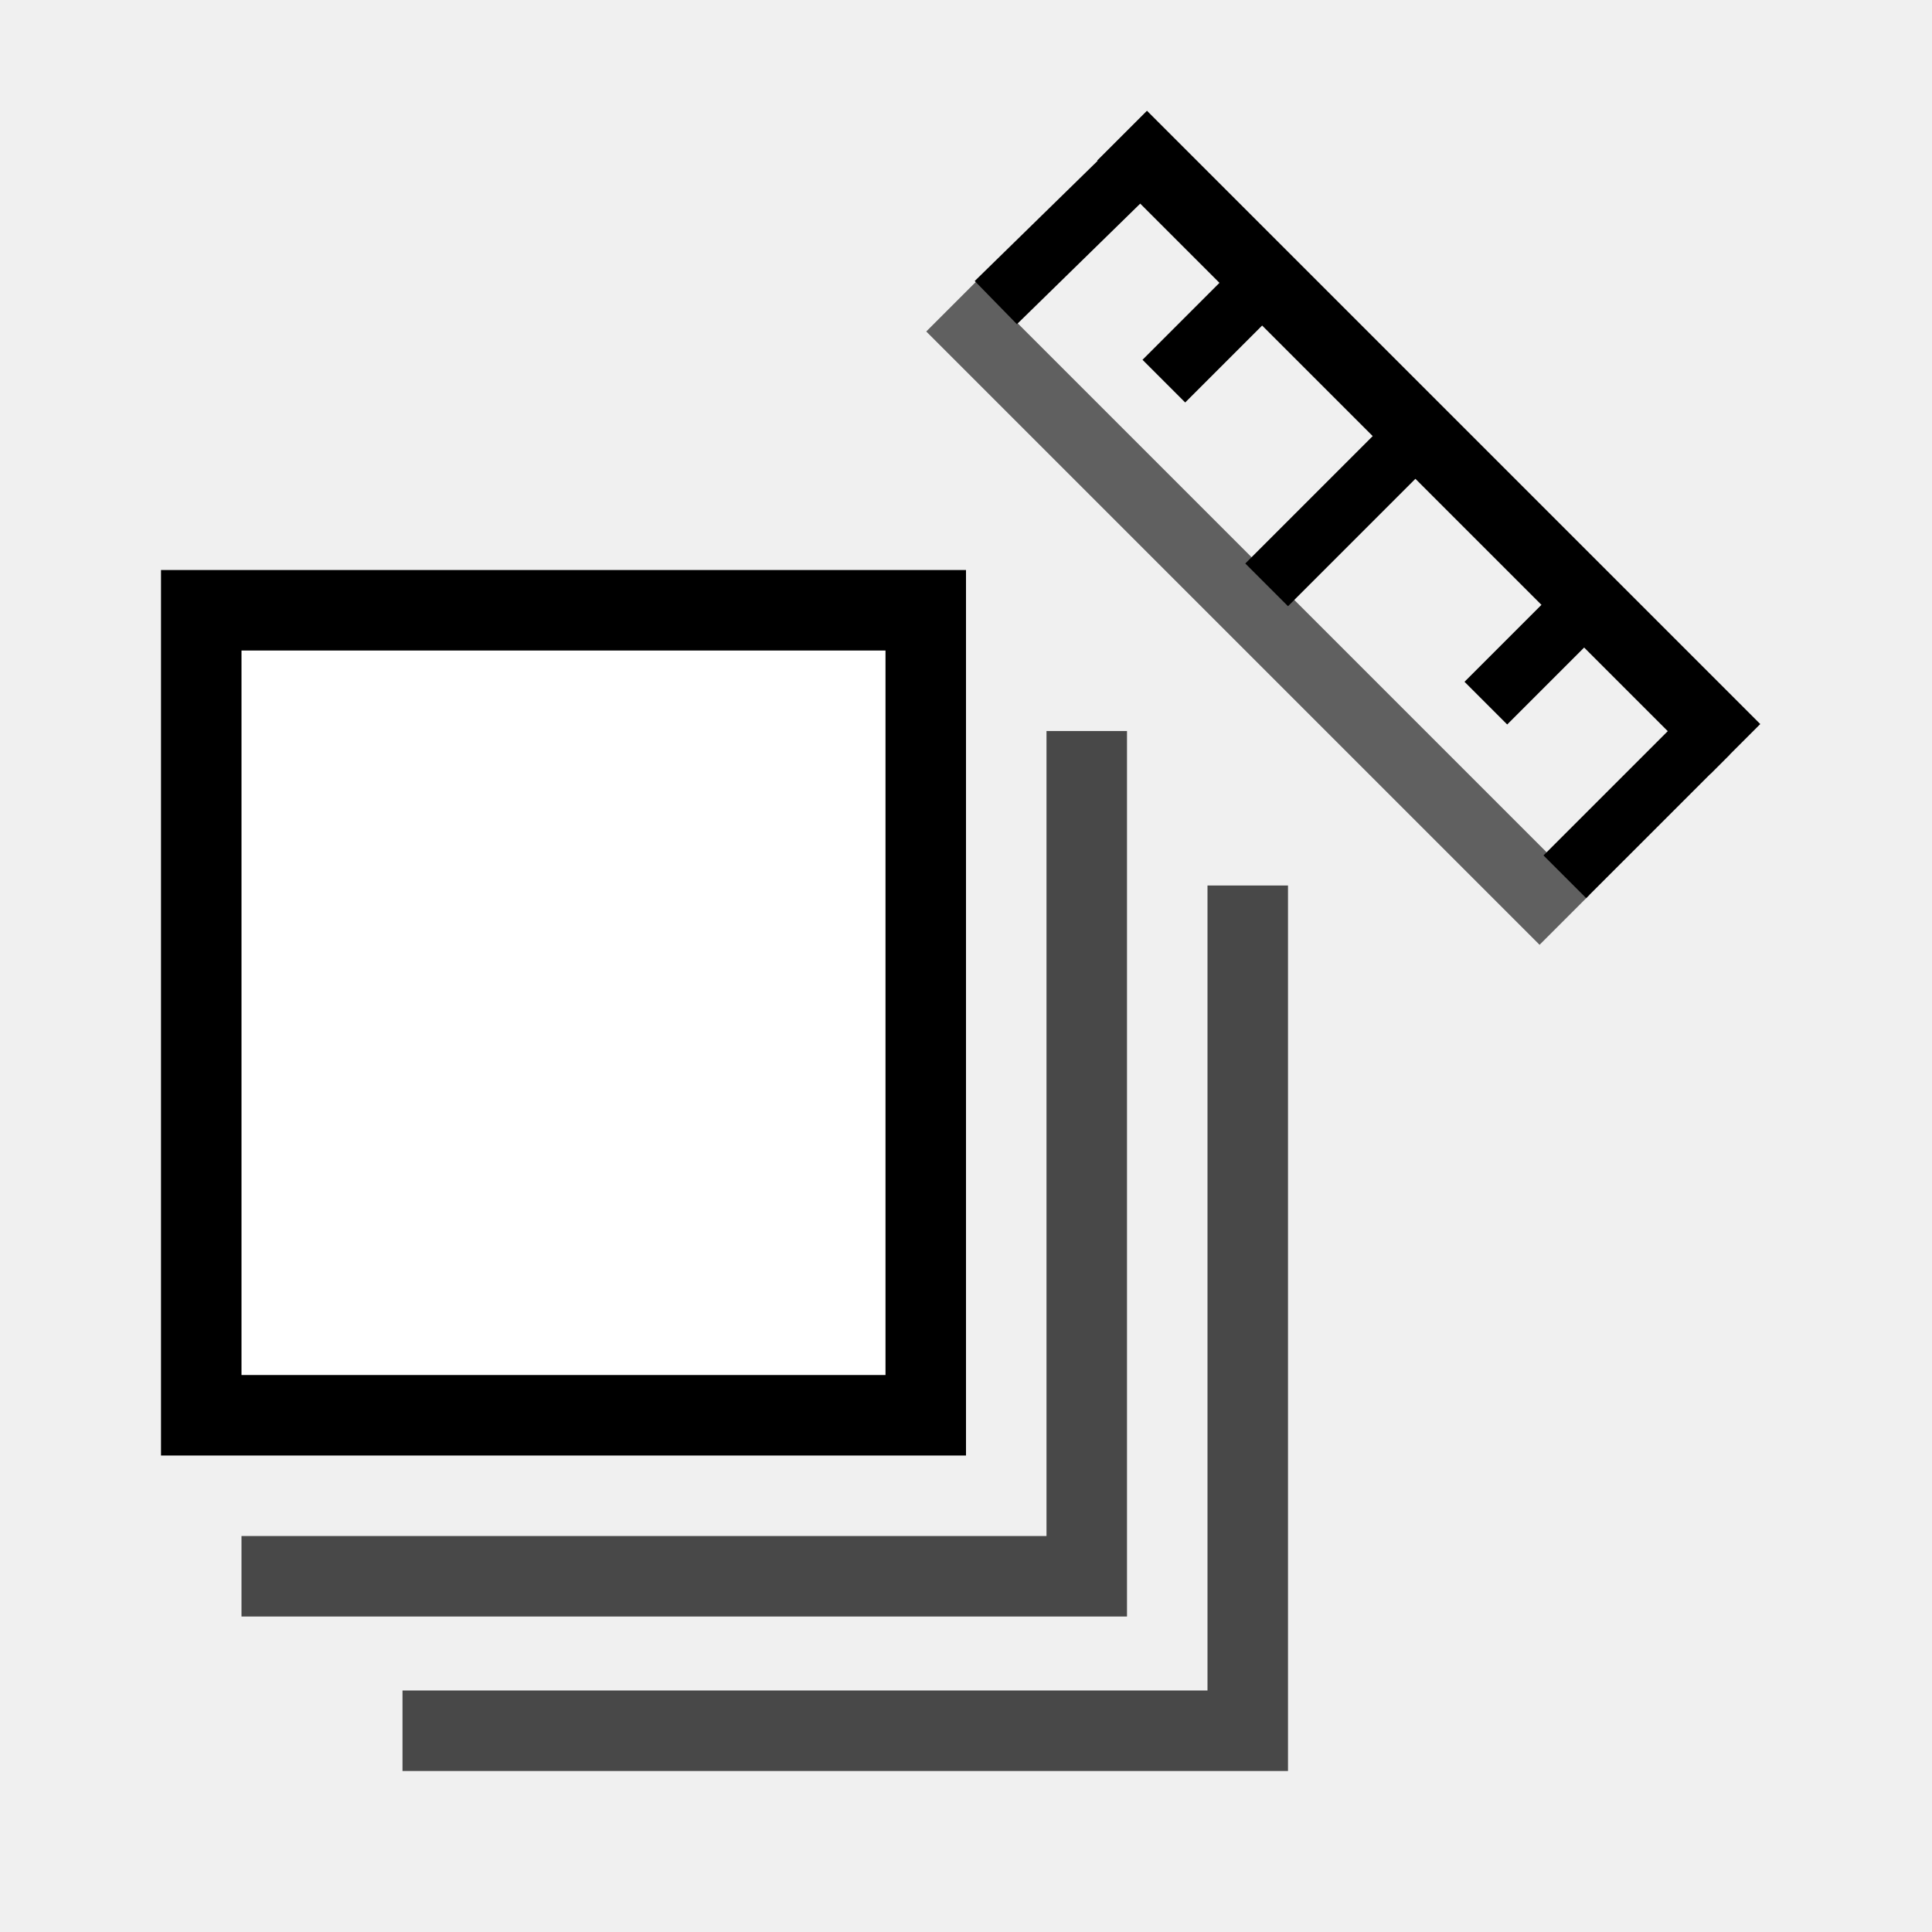
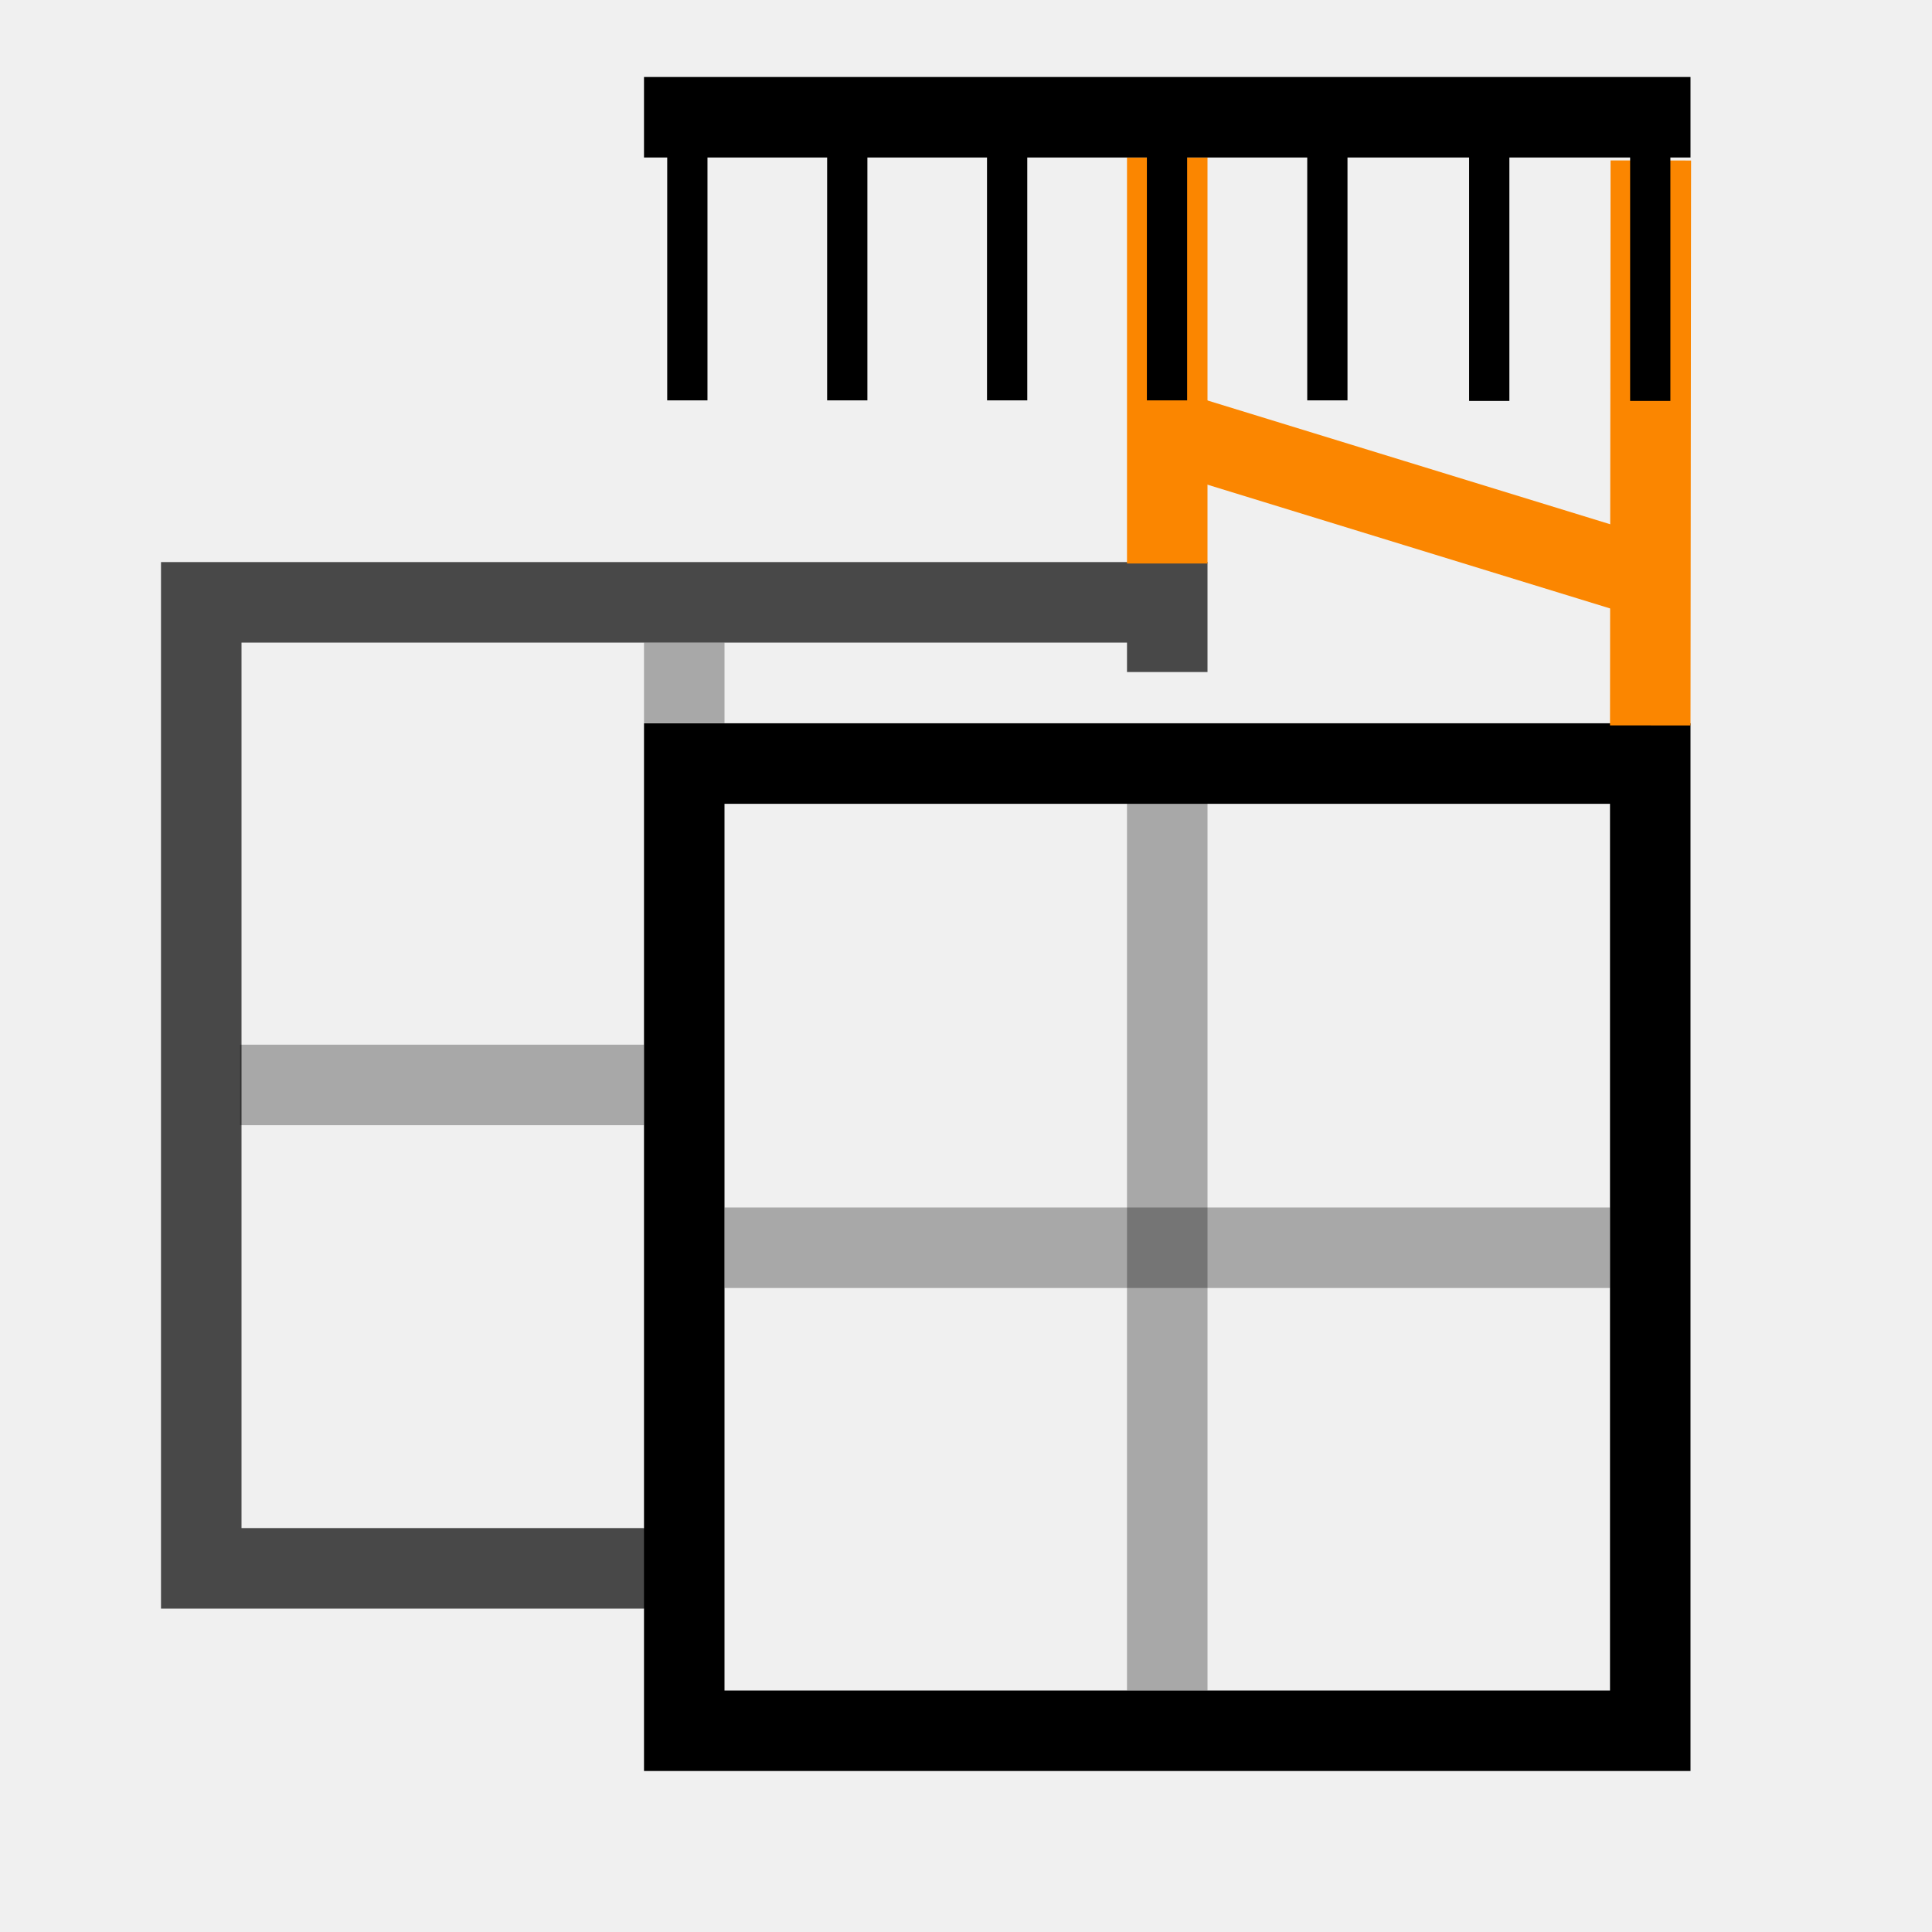
<svg xmlns="http://www.w3.org/2000/svg" width="48" height="48" viewBox="0 0 48 48" version="1.1" id="svg1" xml:space="preserve">
  <defs id="defs1" />
  <g id="DarkThemeEnabledLayer" style="display:inline">
+     <path style="fill:none;stroke:#fb8600;stroke-width:2;stroke-linecap:butt;stroke-linejoin:miter;stroke-dasharray:none;stroke-opacity:1" d="M 28.4,10.504 41.4,14.5" id="path13" />
    <path style="display:none;fill:none;stroke:#010101;stroke-width:2;stroke-linecap:round;stroke-linejoin:round;stroke-dasharray:none;stroke-opacity:1" d="m 36.831,11.169 -9.662,9.662" id="path5" />
    <circle style="display:none;opacity:1;fill:#7396df;fill-opacity:0.8;stroke:#010101;stroke-width:2;stroke-linecap:round;stroke-linejoin:round;stroke-dasharray:none;stroke-opacity:1;paint-order:fill markers stroke" id="path6" cx="39" cy="9" r="2" />
-     <path style="fill:none;stroke:#000000;stroke-width:1.75;stroke-linecap:square;stroke-linejoin:miter;stroke-dasharray:none;stroke-opacity:1" d="M 28.496,3.989 42.496,17.989" id="path17" />
-     <path style="display:inline;fill:none;stroke:#000000;stroke-width:1.75;stroke-linecap:square;stroke-linejoin:miter;stroke-dasharray:none;stroke-opacity:0.598" d="M 24.25,8.236 38.25,22.236" id="path17-1" />
-     <path style="fill:none;stroke:#000000;stroke-width:1.5;stroke-linecap:square;stroke-linejoin:miter;stroke-dasharray:none;stroke-opacity:1" d="M 38.939,15.446 37.446,16.939" id="path19" />
-     <path style="display:inline;fill:none;stroke:#000000;stroke-width:1.5;stroke-linecap:square;stroke-linejoin:miter;stroke-dasharray:none;stroke-opacity:1" d="m 41.915,18.746 -2.507,2.507" id="path19-5" />
-     <path style="display:inline;fill:none;stroke:#000000;stroke-width:1.5;stroke-linecap:square;stroke-linejoin:miter;stroke-dasharray:none;stroke-opacity:1" d="M 27.484,4.836 25.277,6.994" id="path19-2" />
-     <path style="display:inline;fill:none;stroke:#000000;stroke-width:1.5;stroke-linecap:square;stroke-linejoin:miter;stroke-dasharray:none;stroke-opacity:1" d="M 34.187,11.813 32,14" id="path19-2-3" />
-     <path style="fill:none;stroke:#000000;stroke-width:1.5;stroke-linecap:square;stroke-linejoin:miter;stroke-dasharray:none;stroke-opacity:1" d="m 30.939,7.446 -1.493,1.493" id="path21" />
-     <rect style="display:inline;fill:#ffffff;stroke:#000000;stroke-width:2;stroke-linecap:square;stroke-opacity:1;paint-order:fill markers stroke" id="rect1-1-9" width="18" height="20" x="5" y="15.162" />
-     <path style="display:inline;fill:none;stroke:#000000;stroke-width:2;stroke-linecap:butt;stroke-linejoin:miter;stroke-dasharray:none;stroke-opacity:0.7" d="m 27,18.162 v 21 H 6" id="path14" />
-     <path style="display:inline;fill:none;stroke:#000000;stroke-width:2;stroke-linecap:butt;stroke-linejoin:miter;stroke-dasharray:none;stroke-opacity:0.7" d="M 31,22 V 43 H 10" id="path14-1" />
+     <rect style="display:inline;fill:none;stroke:#000000;stroke-width:2;stroke-linecap:round;stroke-opacity:1;paint-order:fill markers stroke" id="rect1" width="24" height="24.03" x="-41" y="18.97" transform="scale(-1,1)" />
+     <path style="display:inline;fill:none;stroke:#000000;stroke-width:2;stroke-linecap:round;stroke-linejoin:miter;stroke-dasharray:none;stroke-opacity:0.7" d="m 29,16.411 v 0.285 -1.731 H 5 v 24 L 16,38.965 v -5e-6 0" id="path2" />
+     <path style="display:inline;fill:none;stroke:#000000;stroke-width:2;stroke-linecap:butt;stroke-linejoin:miter;stroke-dasharray:none;stroke-opacity:0.302" d="m 17,15.965 v 2 -0.004" id="path4" />
+     <path style="display:inline;fill:none;stroke:#000000;stroke-width:2;stroke-linecap:butt;stroke-linejoin:miter;stroke-dasharray:none;stroke-opacity:0.302" d="M 5.965,26.955 H 16" id="path7" />
+     <path style="display:inline;fill:none;stroke:#000000;stroke-width:2;stroke-linecap:butt;stroke-linejoin:miter;stroke-dasharray:none;stroke-opacity:0.302" d="M 29,19.947 V 42" id="path8" />
+     <path style="display:inline;fill:none;stroke:#000000;stroke-width:2;stroke-linecap:butt;stroke-linejoin:miter;stroke-dasharray:none;stroke-opacity:0.302" d="M 18,31 H 40" id="path9" />
+     <path style="fill:none;stroke:#fb8600;stroke-width:2;stroke-linecap:butt;stroke-linejoin:miter;stroke-dasharray:none;stroke-opacity:1" d="M 29,3.913 V 14 14" id="path3" />
+     <path style="fill:none;stroke:#fb8600;stroke-width:2;stroke-linecap:butt;stroke-linejoin:miter;stroke-dasharray:none;stroke-opacity:1" d="m 41.014,3.987 -0.014,14.036" id="path10" />
+     <g id="g12" transform="translate(14.08445,13.94901)" style="display:none">
+       <g id="g11" transform="matrix(1,0,0,0.925694,0,-0.2946428)" style="stroke-width:1.039">
+         <text xml:space="preserve" style="font-size:13.938px;line-height:1.25;font-family:'Lucida Grande';-inkscape-font-specification:'Lucida Grande';stroke-width:1.039" x="6.098" y="-3.454" id="text1" transform="scale(0.8710996,1.147974)">
+           <tspan id="tspan1" x="6.098" y="-3.454" style="font-size:13.938px;stroke-width:1.039">m</tspan>
+         </text>
+         <text xml:space="preserve" style="font-size:13.938px;line-height:1.25;font-family:'Lucida Grande';-inkscape-font-specification:'Lucida Grande';stroke-width:1.039" x="19.761" y="-3.454" id="text2" transform="scale(0.8710996,1.147974)">
+           <tspan id="tspan2" x="19.761" y="-3.454" style="font-size:13.938px;stroke-width:1.039">m</tspan>
+         </text>
+       </g>
+       <path style="fill:none;stroke:#000000;stroke-width:2;stroke-linecap:butt;stroke-linejoin:miter;stroke-dasharray:none;stroke-opacity:1" d="M 6,-10.988 H 27.816" id="path11" />
+     </g>
+     <path style="fill:none;stroke:#000000;stroke-width:1px;stroke-linecap:butt;stroke-linejoin:miter;stroke-opacity:1" d="M 28.994,9.947 V 1.986" id="path15" />
+     <path style="fill:none;stroke:#000000;stroke-width:1px;stroke-linecap:butt;stroke-linejoin:miter;stroke-opacity:1" d="M 32.978,9.947 V 1.986" id="path16" />
+     <path style="display:inline;fill:none;stroke:#000000;stroke-width:1px;stroke-linecap:butt;stroke-linejoin:miter;stroke-opacity:1" d="M 37,9.961 V 2" id="path16-7" />
+     <path style="display:inline;fill:#000000;stroke:#000000;stroke-width:1px;stroke-linecap:butt;stroke-linejoin:miter;stroke-opacity:1" d="M 41,9.961 V 2" id="path16-70" />
+     <path style="fill:none;stroke:#000000;stroke-width:2;stroke-linecap:butt;stroke-linejoin:miter;stroke-dasharray:none;stroke-opacity:1" d="M 16,2.913 H 42" id="path18" />
+     <path style="display:inline;fill:none;stroke:#000000;stroke-width:1px;stroke-linecap:butt;stroke-linejoin:miter;stroke-opacity:1" d="M 21.05,9.947 V 1.986" id="path16-0" />
+     <path style="display:inline;fill:none;stroke:#000000;stroke-width:1px;stroke-linecap:butt;stroke-linejoin:miter;stroke-opacity:1" d="M 17.077,9.947 V 1.986" id="path16-1" />
+     <path style="fill:none;stroke:#000000;stroke-width:1px;stroke-linecap:butt;stroke-linejoin:miter;stroke-opacity:1" d="M 25.022,9.947 V 1.986" id="path20" />
  </g>
</svg>
